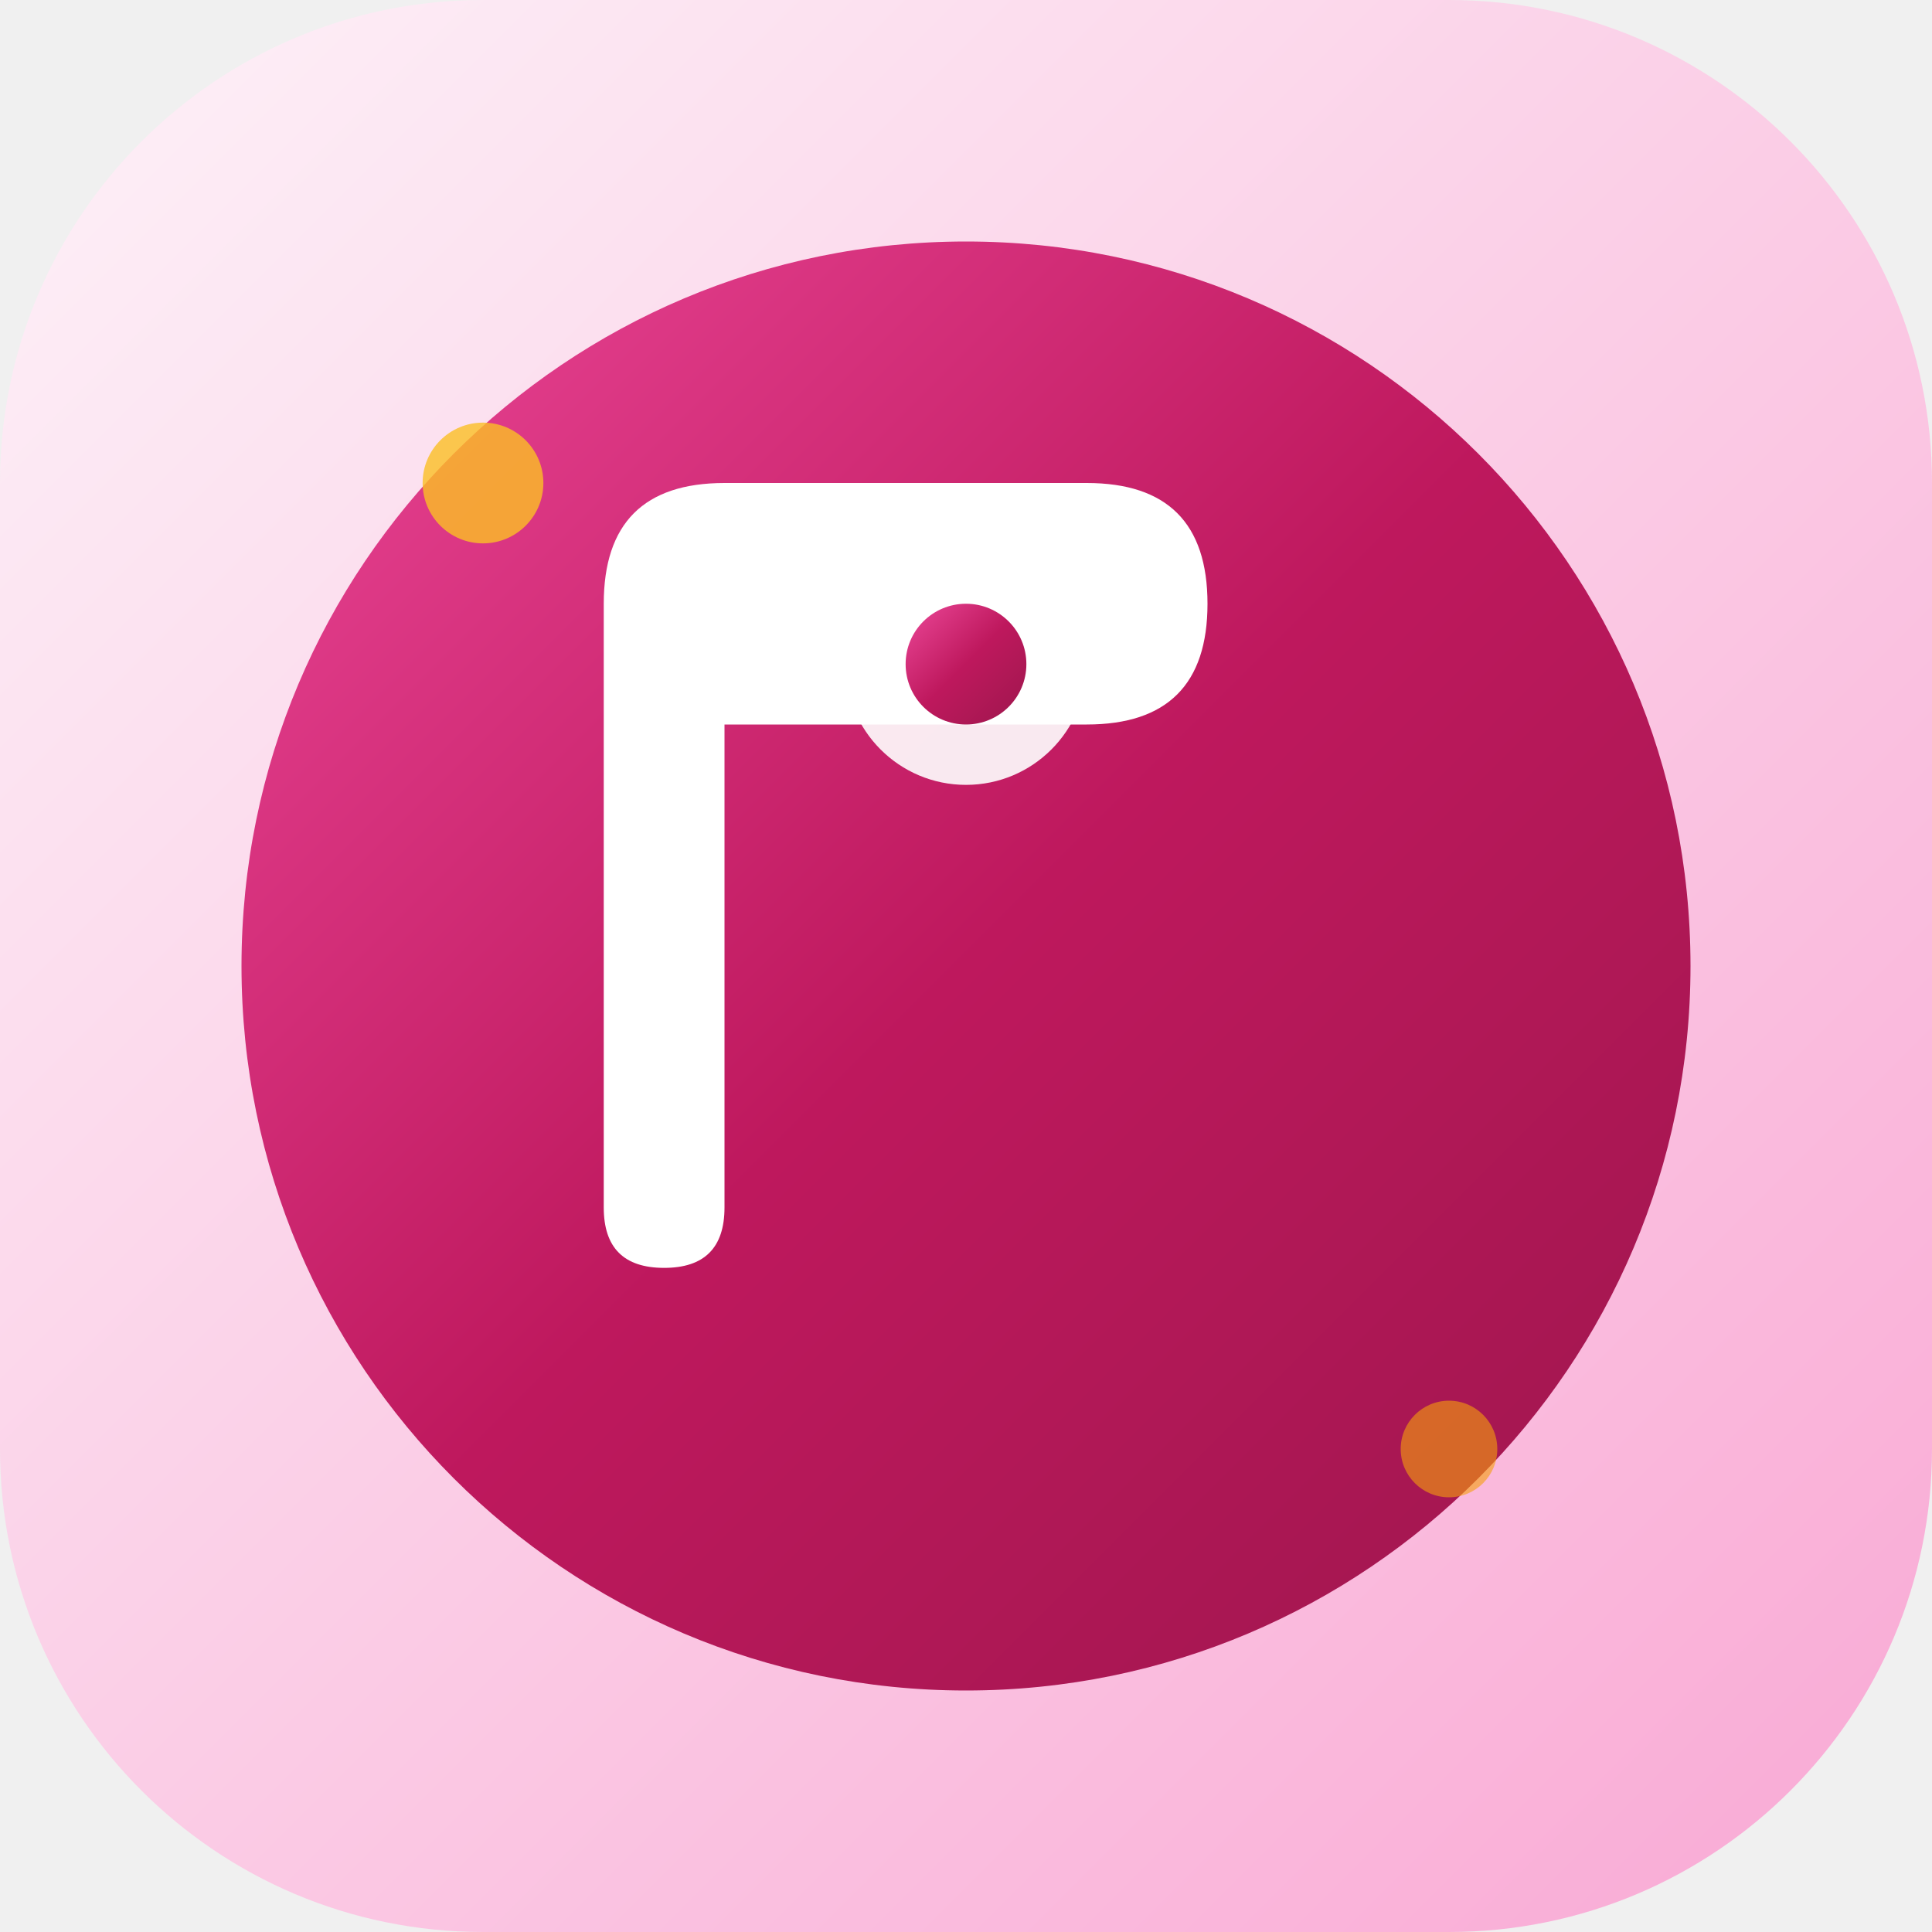
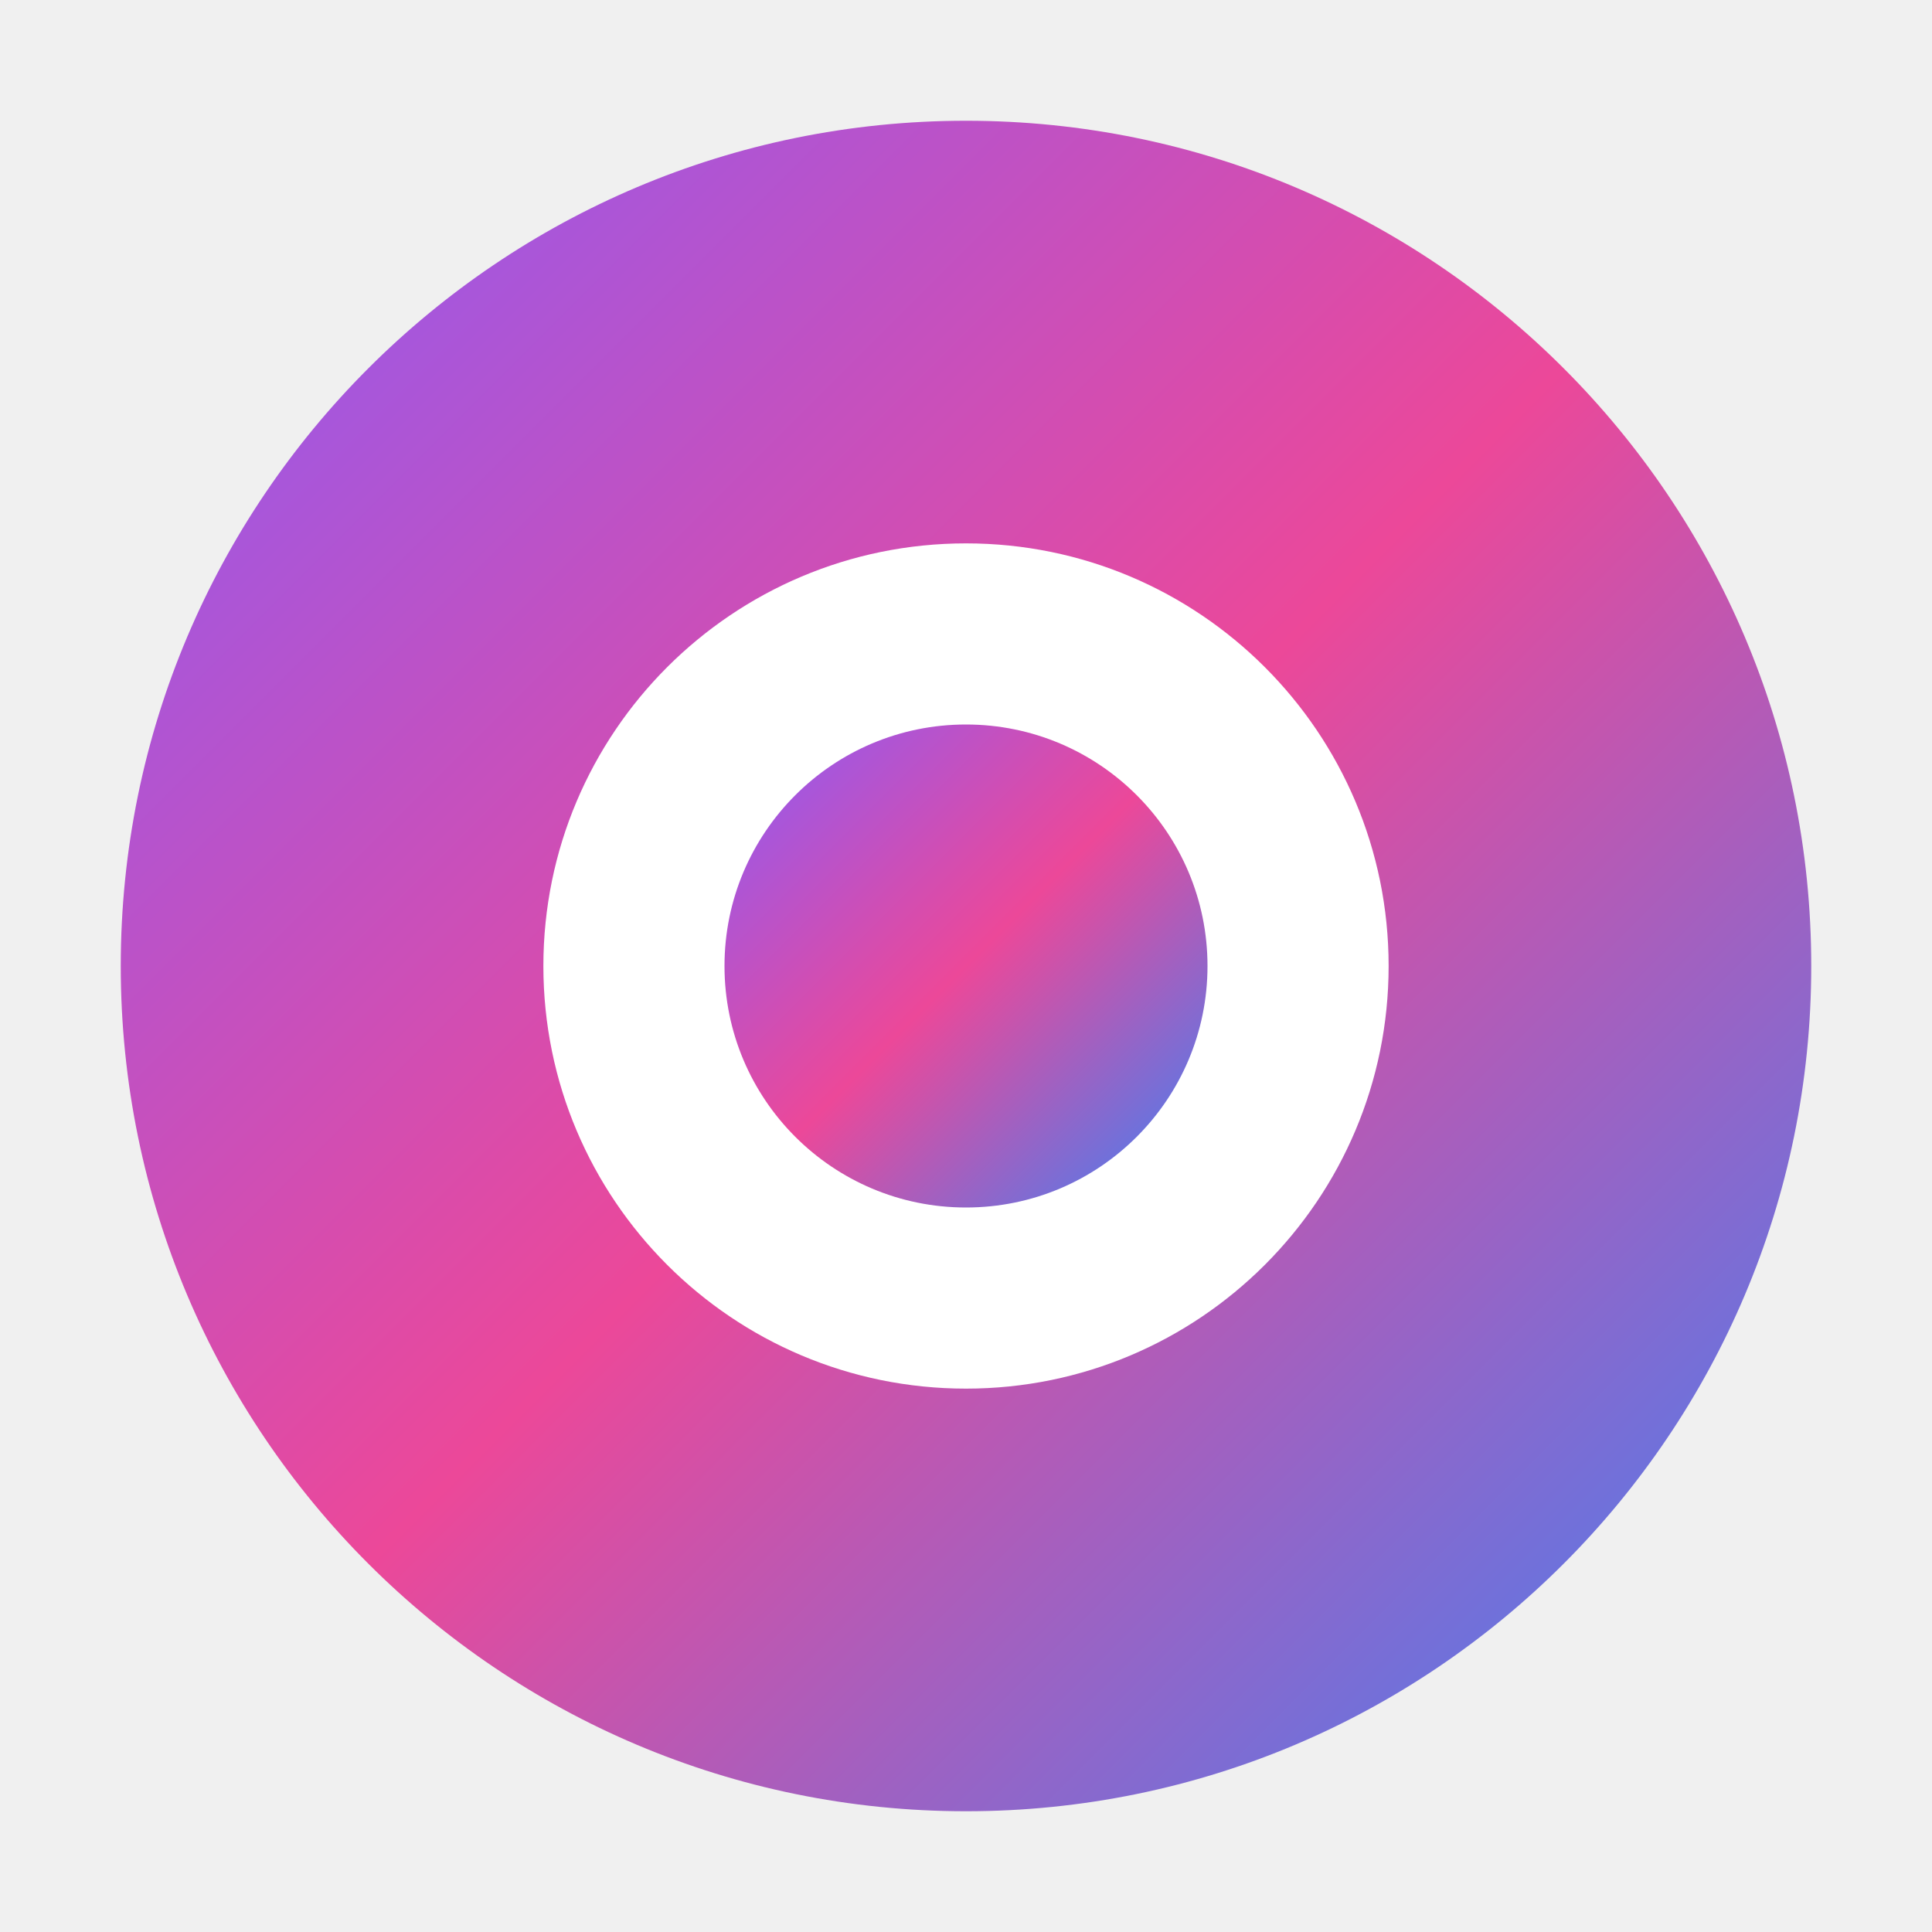
<svg xmlns="http://www.w3.org/2000/svg" width="32" height="32" viewBox="0 0 32 32" fill="none">
  <defs>
-     <linearGradient id="faviconGradient" x1="0%" y1="0%" x2="100%" y2="100%">
-       <stop offset="0%" stop-color="#EC4899" />
-       <stop offset="50%" stop-color="#BE185D" />
-       <stop offset="100%" stop-color="#9D174D" />
-     </linearGradient>
-     <linearGradient id="faviconBg" x1="0%" y1="0%" x2="100%" y2="100%">
-       <stop offset="0%" stop-color="#FDF2F8" />
-       <stop offset="100%" stop-color="#F9A8D4" />
+     <linearGradient id="faviconCircleGradient" x1="0%" y1="0%" x2="100%" y2="100%">
+       <stop offset="0%" stop-color="#8B5CF6" />
+       <stop offset="50%" stop-color="#EC4899" />
+       <stop offset="100%" stop-color="#3B82F6" />
    </linearGradient>
  </defs>
-   <rect width="32" height="32" rx="8" fill="url(#faviconBg)" />
-   <circle cx="16" cy="16" r="12" fill="url(#faviconGradient)" />
-   <path d="M10 10 Q10 8 12 8 L18 8 Q20 8 20 10 Q20 12 18 12 L12 12 L12 20 Q12 21 11 21 Q10 21 10 20 Z" fill="white" />
-   <circle cx="16" cy="11" r="2" fill="white" opacity="0.9" />
-   <circle cx="16" cy="11" r="1" fill="url(#faviconGradient)" />
-   <circle cx="8" cy="8" r="1" fill="#FBBF24" opacity="0.8" />
-   <circle cx="24" cy="24" r="0.8" fill="#F59E0B" opacity="0.6" />
+   <circle cx="16" cy="16" r="14" fill="url(#faviconCircleGradient)" />
+   <circle cx="16" cy="16" r="7" fill="white" />
+   <circle cx="16" cy="16" r="4" fill="url(#faviconCircleGradient)" />
</svg>
